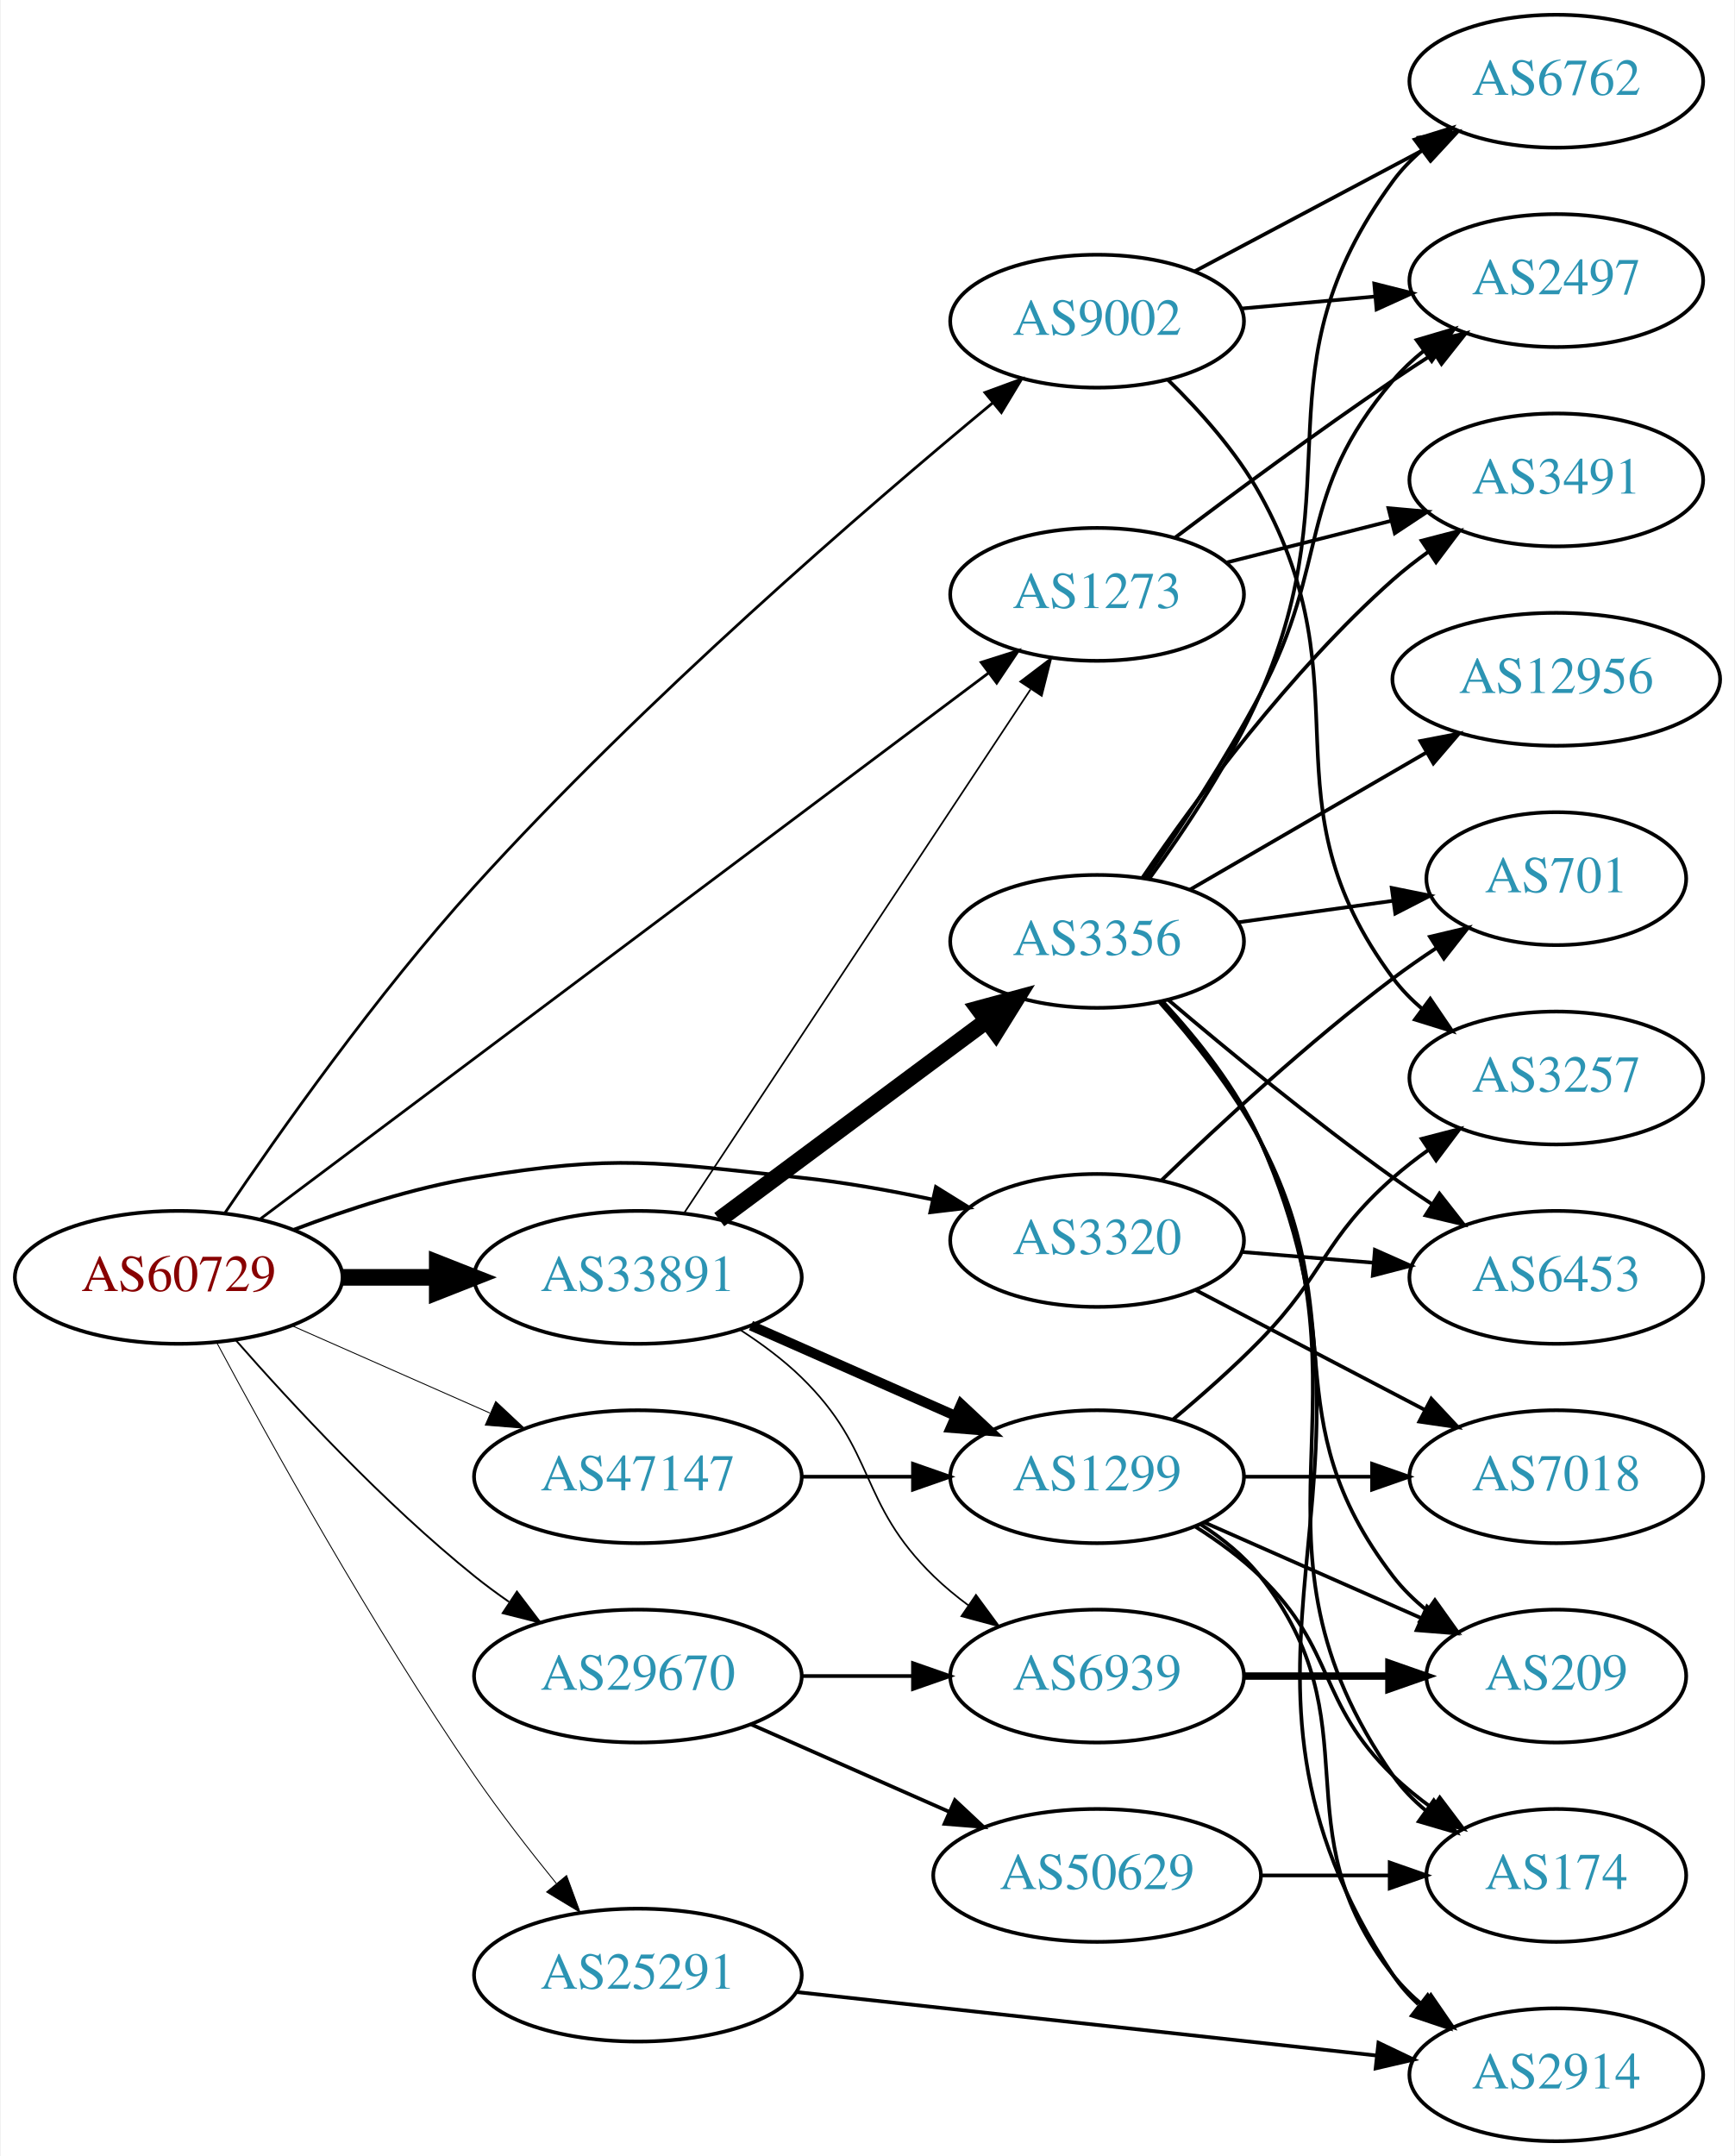
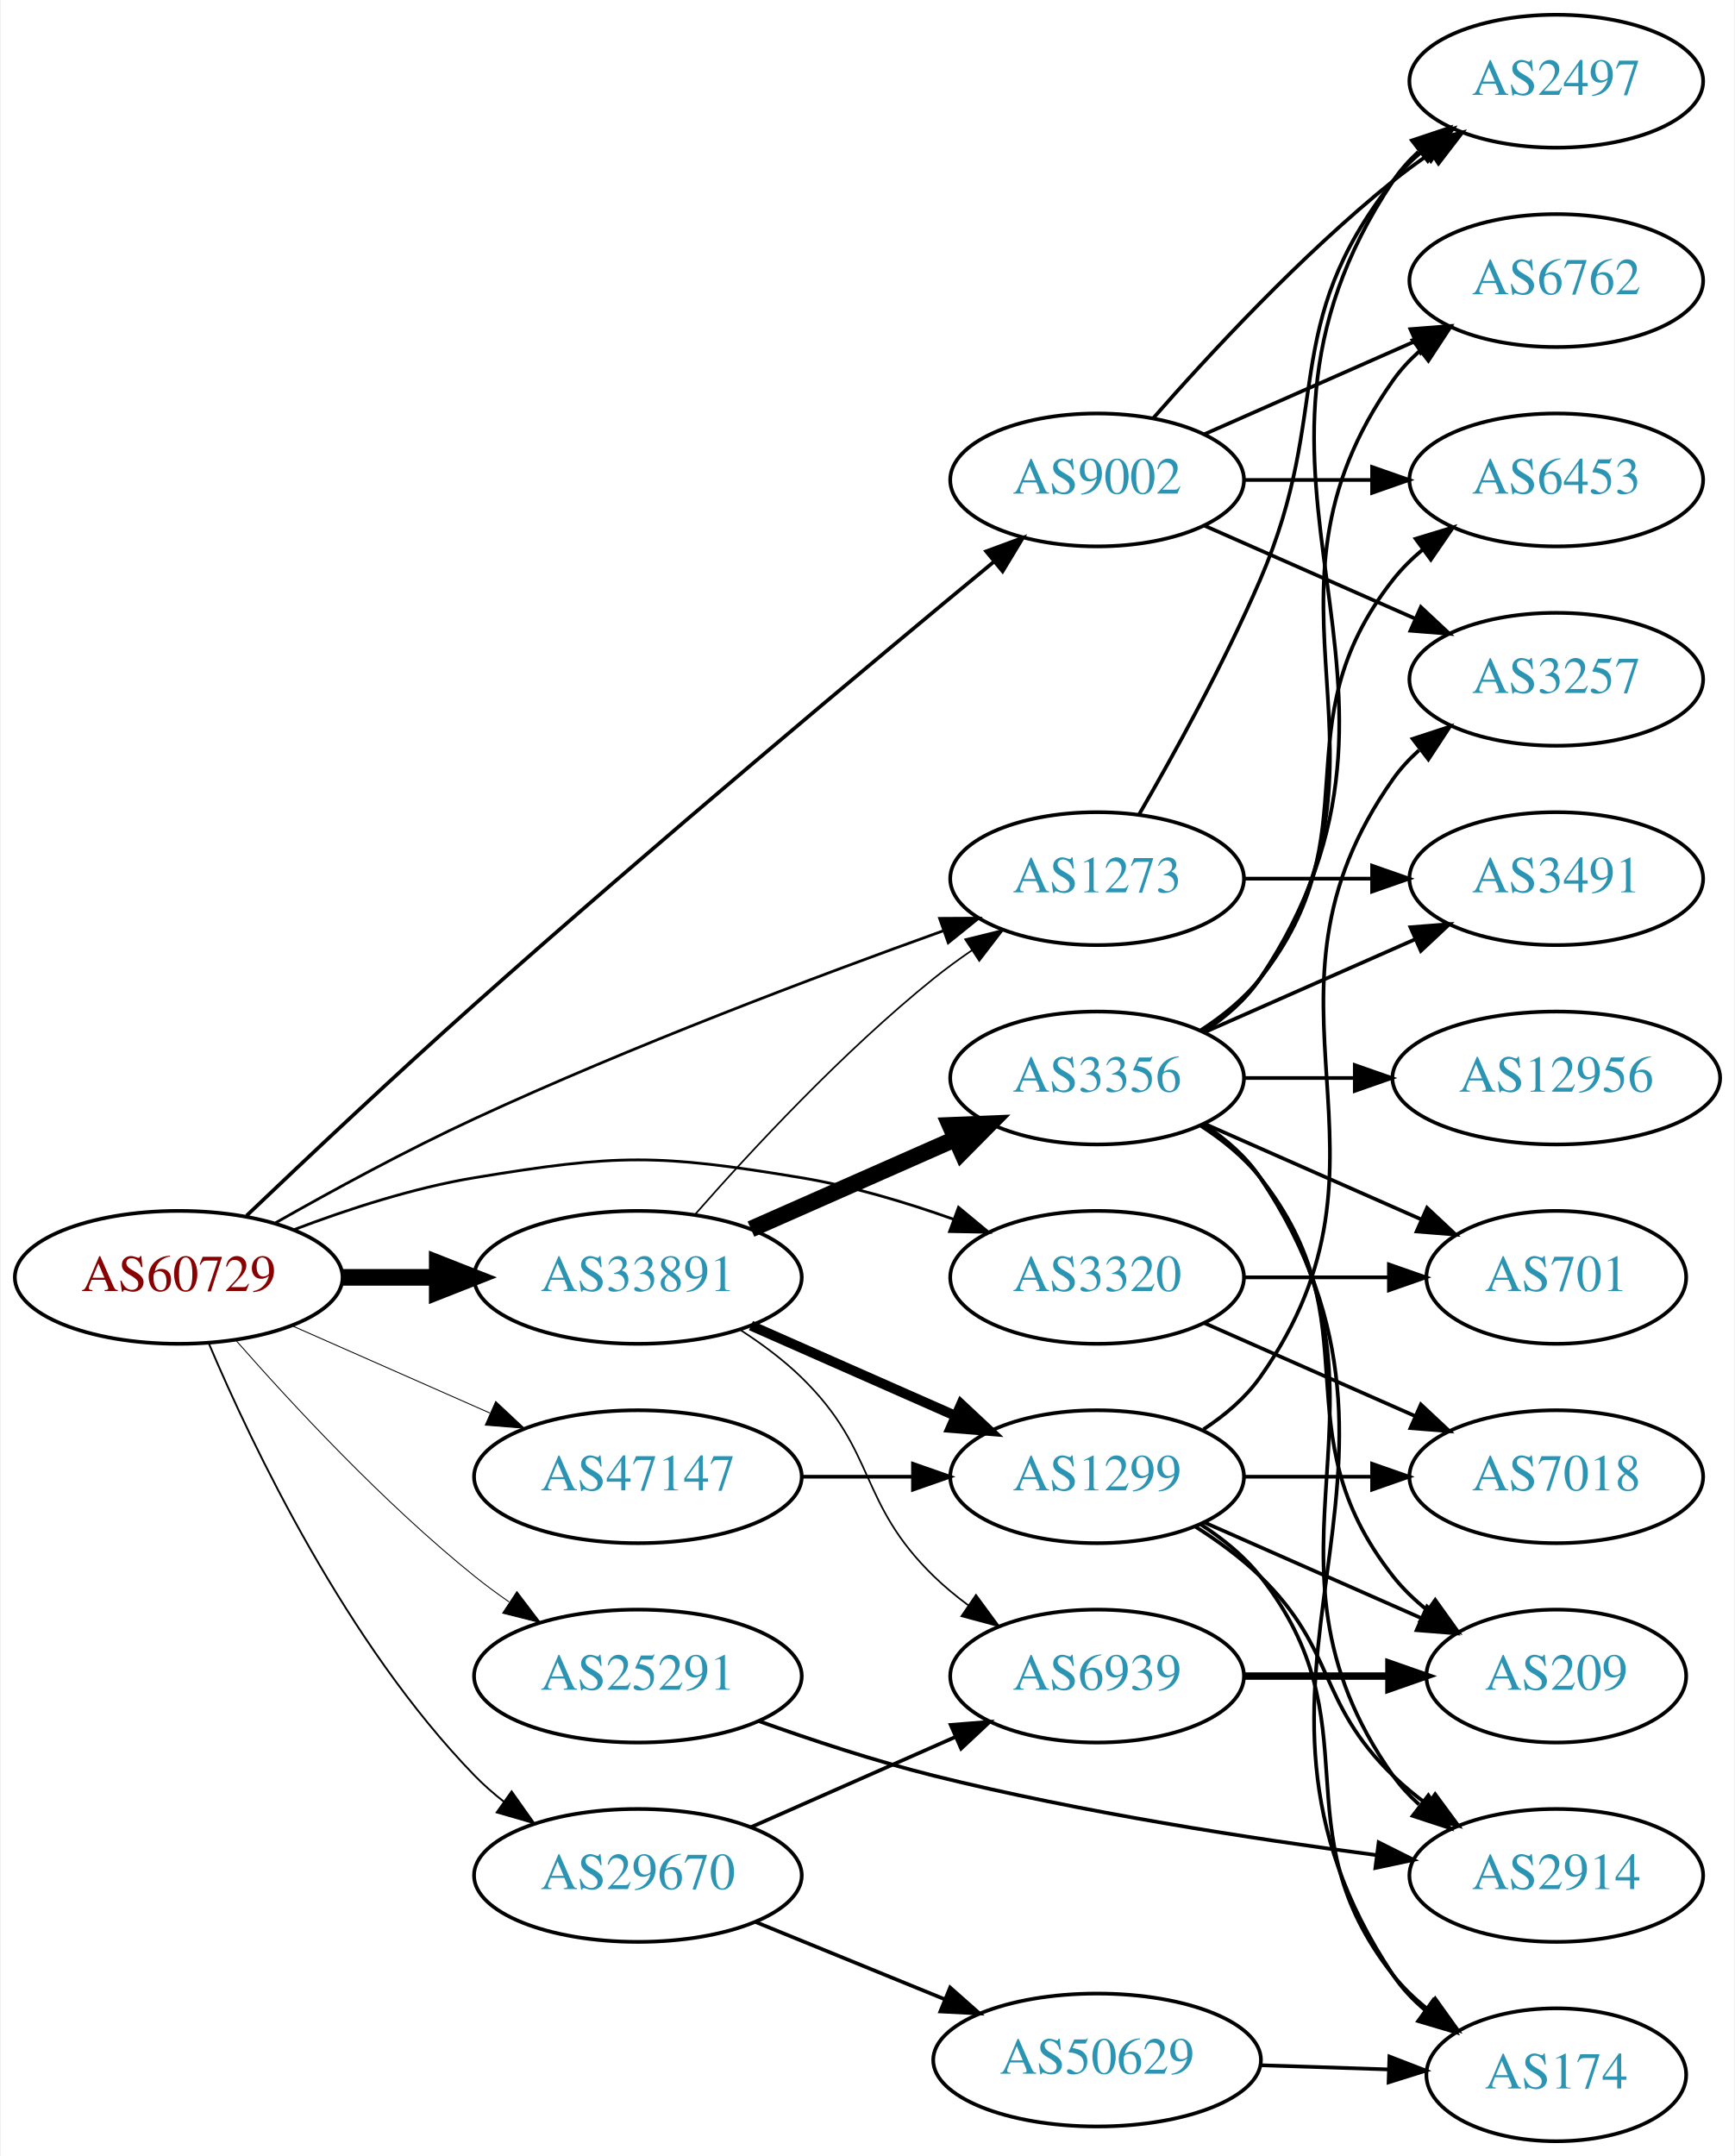
<svg xmlns="http://www.w3.org/2000/svg" xmlns:xlink="http://www.w3.org/1999/xlink" width="470pt" height="584pt" viewBox="0.00 0.00 469.57 584.00">
  <g id="graph0" class="graph" transform="scale(1 1) rotate(0) translate(4 580)">
    <polygon fill="white" stroke="none" points="-4,4 -4,-580 465.569,-580 465.569,4 -4,4" />
    <g id="node1" class="node">
      <g id="a_node1">
        <a xlink:href="/asn/60729" xlink:title="AS60729 ~ Zwiebelfreunde e.V. [AT]">
          <ellipse fill="#ffffff" stroke="black" cx="44.196" cy="-234" rx="44.393" ry="18" />
          <text text-anchor="middle" x="44.196" y="-230.3" font-family="Times,serif" font-size="14.00" fill="#880000">AS60729</text>
        </a>
      </g>
    </g>
    <g id="node2" class="node">
      <g id="a_node2">
        <a xlink:href="/asn/1273" xlink:title="AS1273 ~ Vodafone Group PLC [EU]">
-           <ellipse fill="#ffffff" stroke="black" cx="292.98" cy="-419" rx="39.794" ry="18" />
-           <text text-anchor="middle" x="292.98" y="-415.3" font-family="Times,serif" font-size="14.00" fill="#2c94b3">AS1273</text>
+           <ellipse fill="#ffffff" stroke="black" cx="292.98" cy="-342" rx="39.794" ry="18" />
+           <text text-anchor="middle" x="292.98" y="-338.3" font-family="Times,serif" font-size="14.00" fill="#2c94b3">AS1273</text>
        </a>
      </g>
    </g>
    <g id="edge1" class="edge">
-       <path fill="none" stroke="black" stroke-width="0.75" d="M66.237,-249.773C110.532,-282.978 213.433,-360.118 263.542,-397.681" />
-       <polygon fill="black" stroke="black" stroke-width="0.75" points="261.586,-400.589 271.687,-403.787 265.785,-394.988 261.586,-400.589" />
+       <path fill="none" stroke="black" stroke-width="0.75" d="M70.454,-248.785C85.802,-257.498 105.936,-268.453 124.392,-277 166.79,-296.635 216.918,-315.536 251.232,-327.845" />
+       <polygon fill="black" stroke="black" stroke-width="0.75" points="250.315,-331.234 260.909,-331.292 252.663,-324.64 250.315,-331.234" />
    </g>
    <g id="node3" class="node">
      <g id="a_node3">
        <a xlink:href="/asn/3320" xlink:title="AS3320 ~ DTAG [DE]">
-           <ellipse fill="#ffffff" stroke="black" cx="292.98" cy="-244" rx="39.794" ry="18" />
-           <text text-anchor="middle" x="292.98" y="-240.3" font-family="Times,serif" font-size="14.00" fill="#2c94b3">AS3320</text>
+           <ellipse fill="#ffffff" stroke="black" cx="292.98" cy="-234" rx="39.794" ry="18" />
+           <text text-anchor="middle" x="292.98" y="-230.3" font-family="Times,serif" font-size="14.00" fill="#2c94b3">AS3320</text>
        </a>
      </g>
    </g>
    <g id="edge2" class="edge">
-       <path fill="none" stroke="black" d="M75.431,-246.92C89.949,-252.442 107.768,-258.244 124.392,-261 163.149,-267.425 173.718,-265.146 212.784,-261 224.465,-259.76 236.955,-257.52 248.483,-255.063" />
-       <polygon fill="black" stroke="black" points="249.322,-258.462 258.32,-252.869 247.798,-251.63 249.322,-258.462" />
+       <path fill="none" stroke="black" stroke-width="0.75" d="M75.431,-246.92C89.949,-252.442 107.768,-258.244 124.392,-261 163.149,-267.425 174.028,-267.425 212.784,-261 226.602,-258.709 241.246,-254.314 254.134,-249.724" />
+       <polygon fill="black" stroke="black" stroke-width="0.75" points="255.447,-252.97 263.604,-246.208 253.011,-246.408 255.447,-252.97" />
    </g>
    <g id="node4" class="node">
      <g id="a_node4">
        <a xlink:href="/asn/9002" xlink:title="AS9002 ~ RETN Limited [EU]">
-           <ellipse fill="#ffffff" stroke="black" cx="292.98" cy="-493" rx="39.794" ry="18" />
-           <text text-anchor="middle" x="292.98" y="-489.3" font-family="Times,serif" font-size="14.00" fill="#2c94b3">AS9002</text>
+           <ellipse fill="#ffffff" stroke="black" cx="292.98" cy="-450" rx="39.794" ry="18" />
+           <text text-anchor="middle" x="292.98" y="-446.3" font-family="Times,serif" font-size="14.00" fill="#2c94b3">AS9002</text>
        </a>
      </g>
    </g>
    <g id="edge3" class="edge">
-       <path fill="none" stroke="black" stroke-width="0.75" d="M56.611,-251.292C71.229,-272.937 97.859,-310.723 124.392,-340 170.07,-390.403 230.366,-442.414 264.783,-470.937" />
-       <polygon fill="black" stroke="black" stroke-width="0.75" points="262.598,-473.671 272.541,-477.331 267.051,-468.27 262.598,-473.671" />
+       <path fill="none" stroke="black" d="M62.585,-250.707C78.482,-265.869 102.744,-288.735 124.392,-308 173.109,-351.354 231.522,-400.151 264.938,-427.773" />
+       <polygon fill="black" stroke="black" points="262.934,-430.657 272.874,-434.323 267.39,-425.258 262.934,-430.657" />
    </g>
    <g id="node5" class="node">
      <g id="a_node5">
        <a xlink:href="/asn/25291" xlink:title="AS25291 ~ SysEleven GmbH [DE]">
-           <ellipse fill="#ffffff" stroke="black" cx="168.588" cy="-45" rx="44.393" ry="18" />
-           <text text-anchor="middle" x="168.588" y="-41.3" font-family="Times,serif" font-size="14.00" fill="#2c94b3">AS25291</text>
+           <ellipse fill="#ffffff" stroke="black" cx="168.588" cy="-126" rx="44.393" ry="18" />
+           <text text-anchor="middle" x="168.588" y="-122.3" font-family="Times,serif" font-size="14.00" fill="#2c94b3">AS25291</text>
        </a>
      </g>
    </g>
    <g id="edge4" class="edge">
-       <path fill="none" stroke="black" stroke-width="0.25" d="M54.428,-216.461C68.469,-190.227 96.515,-139.519 124.392,-99 131.165,-89.156 139.201,-78.803 146.494,-69.826" />
-       <polygon fill="black" stroke="black" stroke-width="0.25" points="149.266,-71.966 152.925,-62.023 143.864,-67.514 149.266,-71.966" />
+       <path fill="none" stroke="black" stroke-width="0.25" d="M59.629,-217.017C74.76,-199.771 99.724,-172.852 124.392,-153 127.32,-150.643 130.467,-148.325 133.678,-146.098" />
+       <polygon fill="black" stroke="black" stroke-width="0.25" points="135.814,-148.882 142.226,-140.448 131.954,-143.042 135.814,-148.882" />
    </g>
    <g id="node6" class="node">
      <g id="a_node6">
        <a xlink:href="/asn/29670" xlink:title="AS29670 ~ Individual Network Berlin e.V. [DE]">
-           <ellipse fill="#ffffff" stroke="black" cx="168.588" cy="-126" rx="44.393" ry="18" />
-           <text text-anchor="middle" x="168.588" y="-122.3" font-family="Times,serif" font-size="14.00" fill="#2c94b3">AS29670</text>
+           <ellipse fill="#ffffff" stroke="black" cx="168.588" cy="-72" rx="44.393" ry="18" />
+           <text text-anchor="middle" x="168.588" y="-68.3" font-family="Times,serif" font-size="14.00" fill="#2c94b3">AS29670</text>
        </a>
      </g>
    </g>
    <g id="edge5" class="edge">
-       <path fill="none" stroke="black" stroke-width="0.5" d="M59.629,-217.017C74.76,-199.771 99.724,-172.852 124.392,-153 127.32,-150.643 130.467,-148.325 133.678,-146.098" />
-       <polygon fill="black" stroke="black" stroke-width="0.5" points="135.814,-148.882 142.226,-140.448 131.954,-143.042 135.814,-148.882" />
+       <path fill="none" stroke="black" stroke-width="0.5" d="M52.387,-216.025C64.153,-188.318 89.728,-134.652 124.392,-99 126.808,-96.515 129.497,-94.159 132.317,-91.949" />
+       <polygon fill="black" stroke="black" stroke-width="0.5" points="134.382,-94.775 140.502,-86.127 130.325,-89.071 134.382,-94.775" />
    </g>
    <g id="node7" class="node">
      <g id="a_node7">
        <a xlink:href="/asn/33891" xlink:title="AS33891 ~ CORE-BACKBONE GMBH GLOBAL NETWORK [DE]">
          <ellipse fill="#ffffff" stroke="black" cx="168.588" cy="-234" rx="44.393" ry="18" />
          <text text-anchor="middle" x="168.588" y="-230.3" font-family="Times,serif" font-size="14.00" fill="#2c94b3">AS33891</text>
        </a>
      </g>
    </g>
    <g id="edge6" class="edge">
      <path fill="none" stroke="black" stroke-width="4.5" d="M88.692,-234C96.898,-234 105.569,-234 114.041,-234" />
      <polygon fill="black" stroke="black" stroke-width="4.5" points="114.233,-237.938 124.233,-234 114.233,-230.063 114.233,-237.938" />
    </g>
    <g id="node8" class="node">
      <g id="a_node8">
        <a xlink:href="/asn/47147" xlink:title="AS47147 ~ ANEXIA Internetdienstleistungs GmbH [AT]">
          <ellipse fill="#ffffff" stroke="black" cx="168.588" cy="-180" rx="44.393" ry="18" />
          <text text-anchor="middle" x="168.588" y="-176.3" font-family="Times,serif" font-size="14.00" fill="#2c94b3">AS47147</text>
        </a>
      </g>
    </g>
    <g id="edge7" class="edge">
      <path fill="none" stroke="black" stroke-width="0.25" d="M74.824,-220.928C90.941,-213.817 111.081,-204.931 128.473,-197.258" />
      <polygon fill="black" stroke="black" stroke-width="0.25" points="130.073,-200.378 137.809,-193.139 127.247,-193.973 130.073,-200.378" />
    </g>
    <g id="node9" class="node">
      <g id="a_node9">
-         <a xlink:href="/asn/3491" xlink:title="AS3491 ~ PCCW Global, Inc. [US]">
-           <ellipse fill="#ffffff" stroke="black" cx="417.373" cy="-450" rx="39.794" ry="18" />
-           <text text-anchor="middle" x="417.373" y="-446.3" font-family="Times,serif" font-size="14.00" fill="#2c94b3">AS3491</text>
+         <a xlink:href="/asn/2497" xlink:title="AS2497 ~ Internet Initiative Japan Inc. [JP]">
+           <ellipse fill="#ffffff" stroke="black" cx="417.373" cy="-558" rx="39.794" ry="18" />
+           <text text-anchor="middle" x="417.373" y="-554.3" font-family="Times,serif" font-size="14.00" fill="#2c94b3">AS2497</text>
        </a>
      </g>
    </g>
    <g id="edge8" class="edge">
-       <path fill="none" stroke="black" d="M328.073,-427.635C341.866,-431.129 357.961,-435.205 372.603,-438.914" />
-       <polygon fill="black" stroke="black" points="371.909,-442.349 382.462,-441.411 373.628,-435.563 371.909,-442.349" />
+       <path fill="none" stroke="black" d="M304.292,-359.277C313.646,-375.397 327.424,-400.304 337.176,-423 357.151,-469.487 341.878,-491.246 373.176,-531 375.502,-533.953 378.245,-536.67 381.204,-539.147" />
+       <polygon fill="black" stroke="black" points="379.264,-542.064 389.401,-545.145 383.397,-536.415 379.264,-542.064" />
    </g>
    <g id="node10" class="node">
      <g id="a_node10">
-         <a xlink:href="/asn/2497" xlink:title="AS2497 ~ Internet Initiative Japan Inc. [JP]">
-           <ellipse fill="#ffffff" stroke="black" cx="417.373" cy="-504" rx="39.794" ry="18" />
-           <text text-anchor="middle" x="417.373" y="-500.3" font-family="Times,serif" font-size="14.00" fill="#2c94b3">AS2497</text>
+         <a xlink:href="/asn/3491" xlink:title="AS3491 ~ PCCW Global, Inc. [US]">
+           <ellipse fill="#ffffff" stroke="black" cx="417.373" cy="-342" rx="39.794" ry="18" />
+           <text text-anchor="middle" x="417.373" y="-338.3" font-family="Times,serif" font-size="14.00" fill="#2c94b3">AS3491</text>
        </a>
      </g>
    </g>
    <g id="edge9" class="edge">
-       <path fill="none" stroke="black" d="M314.197,-434.44C330.027,-446.375 352.717,-463.141 373.176,-477 376.719,-479.399 380.464,-481.856 384.211,-484.263" />
-       <polygon fill="black" stroke="black" points="382.535,-487.344 392.856,-489.737 386.28,-481.43 382.535,-487.344" />
+       <path fill="none" stroke="black" d="M332.706,-342C343.644,-342 355.695,-342 367.161,-342" />
+       <polygon fill="black" stroke="black" points="367.479,-345.5 377.479,-342 367.479,-338.5 367.479,-345.5" />
    </g>
    <g id="node11" class="node">
      <g id="a_node11">
+         <a xlink:href="/asn/701" xlink:title="AS701 ~ UUNET [US]">
+           <ellipse fill="#ffffff" stroke="black" cx="417.373" cy="-234" rx="35.194" ry="18" />
+           <text text-anchor="middle" x="417.373" y="-230.3" font-family="Times,serif" font-size="14.00" fill="#2c94b3">AS701</text>
+         </a>
+       </g>
+     </g>
+     <g id="edge10" class="edge">
+       <path fill="none" stroke="black" d="M332.706,-234C345.195,-234 359.134,-234 371.998,-234" />
+       <polygon fill="black" stroke="black" points="372.035,-237.5 382.035,-234 372.035,-230.5 372.035,-237.5" />
+     </g>
+     <g id="node12" class="node">
+       <g id="a_node12">
        <a xlink:href="/asn/7018" xlink:title="AS7018 ~ AT&amp;T Services, Inc. [US]">
          <ellipse fill="#ffffff" stroke="black" cx="417.373" cy="-180" rx="39.794" ry="18" />
          <text text-anchor="middle" x="417.373" y="-176.3" font-family="Times,serif" font-size="14.00" fill="#2c94b3">AS7018</text>
        </a>
      </g>
    </g>
-     <g id="edge10" class="edge">
-       <path fill="none" stroke="black" d="M319.638,-230.584C337.671,-221.154 362.004,-208.43 381.754,-198.103" />
-       <polygon fill="black" stroke="black" points="383.509,-201.134 390.749,-193.399 380.265,-194.931 383.509,-201.134" />
-     </g>
-     <g id="node12" class="node">
-       <g id="a_node12">
-         <a xlink:href="/asn/701" xlink:title="AS701 ~ UUNET [US]">
-           <ellipse fill="#ffffff" stroke="black" cx="417.373" cy="-342" rx="35.194" ry="18" />
-           <text text-anchor="middle" x="417.373" y="-338.3" font-family="Times,serif" font-size="14.00" fill="#2c94b3">AS701</text>
-         </a>
-       </g>
-     </g>
    <g id="edge11" class="edge">
-       <path fill="none" stroke="black" d="M310.553,-260.401C326.093,-275.398 350.301,-297.798 373.176,-315 376.854,-317.766 380.821,-320.522 384.808,-323.16" />
-       <polygon fill="black" stroke="black" points="383.154,-326.256 393.464,-328.699 386.928,-320.36 383.154,-326.256" />
+       <path fill="none" stroke="black" d="M322.06,-221.611C339.008,-214.134 360.805,-204.517 379.174,-196.412" />
+       <polygon fill="black" stroke="black" points="380.688,-199.57 388.424,-192.331 377.862,-193.166 380.688,-199.57" />
+     </g>
+     <g id="edge15" class="edge">
+       <path fill="none" stroke="black" d="M308.133,-466.663C323.234,-483.894 348.355,-511.024 373.176,-531 376.432,-533.62 379.957,-536.192 383.542,-538.646" />
+       <polygon fill="black" stroke="black" points="381.629,-541.577 391.914,-544.121 385.46,-535.719 381.629,-541.577" />
    </g>
    <g id="node13" class="node">
      <g id="a_node13">
-         <a xlink:href="/asn/6453" xlink:title="AS6453 ~ TATA COMMUNICATIONS (AMERICA) INC [US]">
-           <ellipse fill="#ffffff" stroke="black" cx="417.373" cy="-234" rx="39.794" ry="18" />
-           <text text-anchor="middle" x="417.373" y="-230.3" font-family="Times,serif" font-size="14.00" fill="#2c94b3">AS6453</text>
+         <a xlink:href="/asn/6762" xlink:title="AS6762 ~ TELECOM ITALIA SPARKLE S.p.A. [IT]">
+           <ellipse fill="#ffffff" stroke="black" cx="417.373" cy="-504" rx="39.794" ry="18" />
+           <text text-anchor="middle" x="417.373" y="-500.3" font-family="Times,serif" font-size="14.00" fill="#2c94b3">AS6762</text>
        </a>
      </g>
    </g>
    <g id="edge12" class="edge">
-       <path fill="none" stroke="black" d="M332.035,-240.891C343.324,-239.968 355.845,-238.945 367.71,-237.976" />
-       <polygon fill="black" stroke="black" points="368.238,-241.445 377.92,-237.142 367.668,-234.468 368.238,-241.445" />
-     </g>
-     <g id="edge13" class="edge">
-       <path fill="none" stroke="black" d="M332.035,-496.42C343.433,-497.445 356.086,-498.582 368.052,-499.657" />
-       <polygon fill="black" stroke="black" points="368.068,-503.173 378.341,-500.582 368.695,-496.201 368.068,-503.173" />
+       <path fill="none" stroke="black" d="M322.06,-462.389C339.008,-469.866 360.805,-479.483 379.174,-487.588" />
+       <polygon fill="black" stroke="black" points="377.862,-490.834 388.424,-491.669 380.688,-484.43 377.862,-490.834" />
    </g>
    <g id="node14" class="node">
      <g id="a_node14">
        <a xlink:href="/asn/3257" xlink:title="AS3257 ~ GTT [DE]">
-           <ellipse fill="#ffffff" stroke="black" cx="417.373" cy="-288" rx="39.794" ry="18" />
-           <text text-anchor="middle" x="417.373" y="-284.3" font-family="Times,serif" font-size="14.00" fill="#2c94b3">AS3257</text>
-         </a>
-       </g>
-     </g>
-     <g id="edge14" class="edge">
-       <path fill="none" stroke="black" d="M312.146,-477.15C320.84,-468.689 330.734,-457.634 337.176,-446 366.427,-393.177 337.109,-363.425 373.176,-315 375.422,-311.986 378.112,-309.228 381.037,-306.725" />
-       <polygon fill="black" stroke="black" points="383.232,-309.455 389.188,-300.692 379.068,-303.828 383.232,-309.455" />
+           <ellipse fill="#ffffff" stroke="black" cx="417.373" cy="-396" rx="39.794" ry="18" />
+           <text text-anchor="middle" x="417.373" y="-392.3" font-family="Times,serif" font-size="14.00" fill="#2c94b3">AS3257</text>
+         </a>
+       </g>
+     </g>
+     <g id="edge13" class="edge">
+       <path fill="none" stroke="black" d="M322.06,-437.611C339.008,-430.134 360.805,-420.517 379.174,-412.412" />
+       <polygon fill="black" stroke="black" points="380.688,-415.57 388.424,-408.331 377.862,-409.166 380.688,-415.57" />
    </g>
    <g id="node15" class="node">
      <g id="a_node15">
-         <a xlink:href="/asn/6762" xlink:title="AS6762 ~ TELECOM ITALIA SPARKLE S.p.A. [IT]">
-           <ellipse fill="#ffffff" stroke="black" cx="417.373" cy="-558" rx="39.794" ry="18" />
-           <text text-anchor="middle" x="417.373" y="-554.3" font-family="Times,serif" font-size="14.00" fill="#2c94b3">AS6762</text>
-         </a>
-       </g>
-     </g>
-     <g id="edge15" class="edge">
-       <path fill="none" stroke="black" d="M319.34,-506.468C337.353,-516.034 361.761,-528.997 381.591,-539.528" />
-       <polygon fill="black" stroke="black" points="380.151,-542.726 390.624,-544.326 383.434,-536.544 380.151,-542.726" />
+         <a xlink:href="/asn/6453" xlink:title="AS6453 ~ TATA COMMUNICATIONS (AMERICA) INC [US]">
+           <ellipse fill="#ffffff" stroke="black" cx="417.373" cy="-450" rx="39.794" ry="18" />
+           <text text-anchor="middle" x="417.373" y="-446.3" font-family="Times,serif" font-size="14.00" fill="#2c94b3">AS6453</text>
+         </a>
+       </g>
+     </g>
+     <g id="edge14" class="edge">
+       <path fill="none" stroke="black" d="M332.706,-450C343.644,-450 355.695,-450 367.161,-450" />
+       <polygon fill="black" stroke="black" points="367.479,-453.5 377.479,-450 367.479,-446.5 367.479,-453.5" />
    </g>
    <g id="node16" class="node">
      <g id="a_node16">
        <a xlink:href="/asn/2914" xlink:title="AS2914 ~ NTT America, Inc. [US]">
-           <ellipse fill="#ffffff" stroke="black" cx="417.373" cy="-18" rx="39.794" ry="18" />
-           <text text-anchor="middle" x="417.373" y="-14.3" font-family="Times,serif" font-size="14.00" fill="#2c94b3">AS2914</text>
+           <ellipse fill="#ffffff" stroke="black" cx="417.373" cy="-72" rx="39.794" ry="18" />
+           <text text-anchor="middle" x="417.373" y="-68.3" font-family="Times,serif" font-size="14.00" fill="#2c94b3">AS2914</text>
        </a>
      </g>
    </g>
    <g id="edge16" class="edge">
-       <path fill="none" stroke="black" d="M211.452,-40.42C254.956,-35.66 322.934,-28.223 368.533,-23.234" />
-       <polygon fill="black" stroke="black" points="369.199,-26.682 378.759,-22.115 368.438,-19.724 369.199,-26.682" />
+       <path fill="none" stroke="black" d="M201.205,-113.852C215.559,-108.694 232.856,-102.968 248.784,-99 288.694,-89.058 334.897,-81.931 368.67,-77.505" />
+       <polygon fill="black" stroke="black" points="369.257,-80.959 378.732,-76.218 368.369,-74.015 369.257,-80.959" />
    </g>
    <g id="node17" class="node">
      <g id="a_node17">
        <a xlink:href="/asn/50629" xlink:title="AS50629 ~ LWLcom GmbH [DE]">
-           <ellipse fill="#ffffff" stroke="black" cx="292.98" cy="-72" rx="44.393" ry="18" />
-           <text text-anchor="middle" x="292.98" y="-68.3" font-family="Times,serif" font-size="14.00" fill="#2c94b3">AS50629</text>
+           <ellipse fill="#ffffff" stroke="black" cx="292.98" cy="-22" rx="44.393" ry="18" />
+           <text text-anchor="middle" x="292.98" y="-18.3" font-family="Times,serif" font-size="14.00" fill="#2c94b3">AS50629</text>
        </a>
      </g>
    </g>
    <g id="edge17" class="edge">
-       <path fill="none" stroke="black" d="M199.216,-112.928C215.333,-105.817 235.473,-96.931 252.865,-89.258" />
-       <polygon fill="black" stroke="black" points="254.465,-92.377 262.201,-85.139 251.639,-85.973 254.465,-92.377" />
+       <path fill="none" stroke="black" d="M200.473,-59.383C215.983,-53.047 234.968,-45.291 251.617,-38.489" />
+       <polygon fill="black" stroke="black" points="253.172,-41.635 261.106,-34.613 250.525,-35.155 253.172,-41.635" />
    </g>
    <g id="node18" class="node">
      <g id="a_node18">
        <a xlink:href="/asn/6939" xlink:title="AS6939 ~ Hurricane Electric LLC [US]">
          <ellipse fill="#ffffff" stroke="black" cx="292.98" cy="-126" rx="39.794" ry="18" />
          <text text-anchor="middle" x="292.98" y="-122.3" font-family="Times,serif" font-size="14.00" fill="#2c94b3">AS6939</text>
        </a>
      </g>
    </g>
    <g id="edge18" class="edge">
-       <path fill="none" stroke="black" d="M213.084,-126C222.773,-126 233.11,-126 243.002,-126" />
-       <polygon fill="black" stroke="black" points="243.105,-129.5 253.105,-126 243.105,-122.5 243.105,-129.5" />
+       <path fill="none" stroke="black" d="M199.216,-85.072C215.81,-92.394 236.67,-101.597 254.403,-109.421" />
+       <polygon fill="black" stroke="black" points="253.325,-112.77 263.887,-113.605 256.151,-106.366 253.325,-112.77" />
    </g>
    <g id="edge24" class="edge">
-       <path fill="none" stroke="black" stroke-width="0.45" d="M181.103,-251.404C202.753,-284.13 249.623,-354.976 274.937,-393.239" />
-       <polygon fill="black" stroke="black" stroke-width="0.45" points="272.149,-395.368 280.586,-401.777 277.987,-391.505 272.149,-395.368" />
-     </g>
-     <g id="edge22" class="edge">
+       <path fill="none" stroke="black" stroke-width="0.45" d="M184.021,-250.983C199.152,-268.229 224.116,-295.148 248.784,-315 252.04,-317.62 255.565,-320.192 259.149,-322.646" />
+       <polygon fill="black" stroke="black" stroke-width="0.45" points="257.237,-325.577 267.522,-328.121 261.068,-319.719 257.237,-325.577" />
+     </g>
+     <g id="edge23" class="edge">
      <path fill="none" stroke="black" stroke-width="0.45" d="M196.472,-219.671C202.196,-215.964 207.962,-211.682 212.784,-207 233.478,-186.906 228.091,-173.094 248.784,-153 251.629,-150.237 254.803,-147.614 258.103,-145.166" />
      <polygon fill="black" stroke="black" stroke-width="0.45" points="260.169,-147.994 266.451,-139.462 256.22,-142.214 260.169,-147.994" />
    </g>
    <g id="node21" class="node">
      <g id="a_node21">
        <a xlink:href="/asn/3356" xlink:title="AS3356 ~ Level 3 Parent, LLC [US]">
-           <ellipse fill="#ffffff" stroke="black" cx="292.98" cy="-325" rx="39.794" ry="18" />
-           <text text-anchor="middle" x="292.98" y="-321.3" font-family="Times,serif" font-size="14.00" fill="#2c94b3">AS3356</text>
+           <ellipse fill="#ffffff" stroke="black" cx="292.98" cy="-288" rx="39.794" ry="18" />
+           <text text-anchor="middle" x="292.98" y="-284.3" font-family="Times,serif" font-size="14.00" fill="#2c94b3">AS3356</text>
        </a>
      </g>
    </g>
    <g id="edge21" class="edge">
-       <path fill="none" stroke="black" stroke-width="4.5" d="M190.628,-249.643C210.628,-264.513 240.872,-287 263.118,-303.541" />
-       <polygon fill="black" stroke="black" stroke-width="4.5" points="260.841,-306.754 271.215,-309.561 265.539,-300.434 260.841,-306.754" />
+       <path fill="none" stroke="black" stroke-width="4.5" d="M199.216,-247.072C215.81,-254.393 236.67,-263.597 254.403,-271.421" />
+       <polygon fill="black" stroke="black" stroke-width="4.5" points="253.148,-275.171 263.887,-275.605 256.327,-267.966 253.148,-275.171" />
    </g>
    <g id="node22" class="node">
      <g id="a_node22">
        <a xlink:href="/asn/1299" xlink:title="AS1299 ~ Telia Carrier [EU]">
          <ellipse fill="#ffffff" stroke="black" cx="292.98" cy="-180" rx="39.794" ry="18" />
          <text text-anchor="middle" x="292.98" y="-176.3" font-family="Times,serif" font-size="14.00" fill="#2c94b3">AS1299</text>
        </a>
      </g>
    </g>
-     <g id="edge23" class="edge">
+     <g id="edge22" class="edge">
      <path fill="none" stroke="black" stroke-width="2.7" d="M199.216,-220.928C215.81,-213.607 236.67,-204.403 254.403,-196.579" />
      <polygon fill="black" stroke="black" stroke-width="2.7" points="256.151,-199.634 263.887,-192.395 253.325,-193.23 256.151,-199.634" />
    </g>
    <g id="edge39" class="edge">
      <path fill="none" stroke="black" d="M213.084,-180C222.773,-180 233.11,-180 243.002,-180" />
      <polygon fill="black" stroke="black" points="243.105,-183.5 253.105,-180 243.105,-176.5 243.105,-183.5" />
    </g>
    <g id="node19" class="node">
      <g id="a_node19">
        <a xlink:href="/asn/174" xlink:title="AS174 ~ Cogent Communications [US]">
-           <ellipse fill="#ffffff" stroke="black" cx="417.373" cy="-72" rx="35.194" ry="18" />
-           <text text-anchor="middle" x="417.373" y="-68.3" font-family="Times,serif" font-size="14.00" fill="#2c94b3">AS174</text>
+           <ellipse fill="#ffffff" stroke="black" cx="417.373" cy="-18" rx="35.194" ry="18" />
+           <text text-anchor="middle" x="417.373" y="-14.3" font-family="Times,serif" font-size="14.00" fill="#2c94b3">AS174</text>
        </a>
      </g>
    </g>
    <g id="edge19" class="edge">
-       <path fill="none" stroke="black" d="M337.476,-72C348.733,-72 360.865,-72 372.159,-72" />
-       <polygon fill="black" stroke="black" points="372.247,-75.5 382.246,-72 372.246,-68.5 372.247,-75.5" />
+       <path fill="none" stroke="black" d="M337.131,-20.59C348.408,-20.221 360.581,-19.823 371.924,-19.453" />
+       <polygon fill="black" stroke="black" points="372.177,-22.946 382.057,-19.122 371.948,-15.95 372.177,-22.946" />
    </g>
    <g id="node20" class="node">
      <g id="a_node20">
        <a xlink:href="/asn/209" xlink:title="AS209 ~ CenturyLink Communications, LLC [US]">
          <ellipse fill="#ffffff" stroke="black" cx="417.373" cy="-126" rx="35.194" ry="18" />
          <text text-anchor="middle" x="417.373" y="-122.3" font-family="Times,serif" font-size="14.00" fill="#2c94b3">AS209</text>
        </a>
      </g>
    </g>
    <g id="edge20" class="edge">
      <path fill="none" stroke="black" stroke-width="2" d="M332.706,-126C345.195,-126 359.134,-126 371.998,-126" />
      <polygon fill="black" stroke="black" stroke-width="2" points="372.035,-129.5 382.035,-126 372.035,-122.5 372.035,-129.5" />
    </g>
+     <g id="edge25" class="edge">
+       <path fill="none" stroke="black" d="M322.035,-300.687C327.84,-304.515 333.346,-309.263 337.176,-315 391.215,-395.944 319.138,-450.056 373.176,-531 375.092,-533.869 377.426,-536.49 380.007,-538.872" />
+       <polygon fill="black" stroke="black" points="378.27,-541.954 388.318,-545.313 382.558,-536.421 378.27,-541.954" />
+     </g>
+     <g id="edge26" class="edge">
+       <path fill="none" stroke="black" d="M322.06,-300.389C339.008,-307.866 360.805,-317.483 379.174,-325.588" />
+       <polygon fill="black" stroke="black" points="377.862,-328.834 388.424,-329.669 380.688,-322.43 377.862,-328.834" />
+     </g>
+     <g id="edge30" class="edge">
+       <path fill="none" stroke="black" d="M322.06,-275.611C339.488,-267.922 362.045,-257.969 380.729,-249.726" />
+       <polygon fill="black" stroke="black" points="382.362,-252.831 390.099,-245.592 379.537,-246.427 382.362,-252.831" />
+     </g>
+     <g id="edge32" class="edge">
+       <path fill="none" stroke="black" d="M321.814,-300.838C327.629,-304.661 333.194,-309.367 337.176,-315 379.756,-375.225 330.597,-416.775 373.176,-477 375.168,-479.816 377.555,-482.401 380.171,-484.76" />
+       <polygon fill="black" stroke="black" points="378.47,-487.865 388.539,-491.162 382.723,-482.306 378.47,-487.865" />
+     </g>
+     <g id="edge31" class="edge">
+       <path fill="none" stroke="black" d="M320.952,-300.855C326.94,-304.72 332.8,-309.441 337.176,-315 368.475,-354.754 341.878,-383.246 373.176,-423 375.502,-425.953 378.245,-428.67 381.204,-431.147" />
+       <polygon fill="black" stroke="black" points="379.264,-434.064 389.401,-437.145 383.397,-428.415 379.264,-434.064" />
+     </g>
+     <g id="edge29" class="edge">
+       <path fill="none" stroke="black" d="M321.814,-275.162C327.629,-271.339 333.194,-266.633 337.176,-261 379.756,-200.775 330.597,-159.225 373.176,-99 375.168,-96.184 377.555,-93.599 380.171,-91.24" />
+       <polygon fill="black" stroke="black" points="382.723,-93.694 388.539,-84.838 378.47,-88.135 382.723,-93.694" />
+     </g>
+     <g id="edge27" class="edge">
+       <path fill="none" stroke="black" d="M322.035,-275.313C327.84,-271.485 333.346,-266.737 337.176,-261 391.215,-180.056 319.138,-125.944 373.176,-45 375.552,-41.442 378.572,-38.264 381.908,-35.451" />
+       <polygon fill="black" stroke="black" points="384.046,-38.224 390.112,-29.538 379.953,-32.545 384.046,-38.224" />
+     </g>
    <g id="edge33" class="edge">
-       <path fill="none" stroke="black" d="M305.363,-342.4C319.549,-363.218 345.339,-398.343 373.176,-423 376.145,-425.63 379.399,-428.166 382.748,-430.562" />
-       <polygon fill="black" stroke="black" points="380.902,-433.538 391.157,-436.2 384.8,-427.724 380.902,-433.538" />
-     </g>
-     <g id="edge28" class="edge">
-       <path fill="none" stroke="black" d="M306.198,-342.136C315.354,-355.387 327.856,-374.384 337.176,-392 356.363,-428.264 346.547,-445.791 373.176,-477 375.616,-479.859 378.436,-482.513 381.443,-484.951" />
-       <polygon fill="black" stroke="black" points="379.545,-487.897 389.707,-490.894 383.632,-482.214 379.545,-487.897" />
-     </g>
-     <g id="edge31" class="edge">
-       <path fill="none" stroke="black" d="M331.034,-330.147C344.266,-331.985 359.291,-334.071 373.007,-335.977" />
-       <polygon fill="black" stroke="black" points="372.802,-339.482 383.188,-337.391 373.765,-332.548 372.802,-339.482" />
-     </g>
-     <g id="edge26" class="edge">
-       <path fill="none" stroke="black" d="M312.363,-309.084C328.104,-295.717 351.582,-276.389 373.176,-261 376.579,-258.575 380.198,-256.125 383.836,-253.743" />
-       <polygon fill="black" stroke="black" points="385.731,-256.685 392.27,-248.348 381.959,-250.788 385.731,-256.685" />
-     </g>
-     <g id="edge32" class="edge">
-       <path fill="none" stroke="black" d="M307.156,-342.043C316.685,-355.092 329.232,-373.873 337.176,-392 362.792,-450.45 335.436,-479.54 373.176,-531 375.399,-534.031 378.075,-536.8 380.991,-539.31" />
-       <polygon fill="black" stroke="black" points="379.013,-542.2 389.128,-545.352 383.186,-536.58 379.013,-542.2" />
-     </g>
-     <g id="edge29" class="edge">
-       <path fill="none" stroke="black" d="M310.918,-308.541C320.163,-298.554 330.962,-285.054 337.176,-271 378.309,-177.977 317.007,-129.794 373.176,-45 375.081,-42.125 377.408,-39.499 379.984,-37.113" />
-       <polygon fill="black" stroke="black" points="382.535,-39.564 388.288,-30.667 378.243,-34.034 382.535,-39.564" />
-     </g>
-     <g id="edge25" class="edge">
-       <path fill="none" stroke="black" d="M310.664,-308.425C319.825,-298.4 330.624,-284.9 337.176,-271 370.479,-200.355 328.484,-163.049 373.176,-99 375.625,-95.492 378.69,-92.345 382.052,-89.549" />
-       <polygon fill="black" stroke="black" points="384.191,-92.322 390.284,-83.655 380.115,-86.631 384.191,-92.322" />
-     </g>
-     <g id="edge27" class="edge">
-       <path fill="none" stroke="black" d="M309.78,-308.665C318.869,-298.514 329.895,-284.804 337.176,-271 362.759,-222.503 339.813,-196.512 373.176,-153 375.78,-149.605 378.941,-146.529 382.358,-143.772" />
-       <polygon fill="black" stroke="black" points="384.496,-146.547 390.648,-137.921 380.46,-140.828 384.496,-146.547" />
+       <path fill="none" stroke="black" d="M320.952,-275.145C326.94,-271.28 332.8,-266.559 337.176,-261 368.475,-221.246 341.878,-192.754 373.176,-153 375.823,-149.639 379.012,-146.583 382.443,-143.839" />
+       <polygon fill="black" stroke="black" points="384.581,-146.614 390.75,-138 380.556,-140.887 384.581,-146.614" />
    </g>
    <g id="node23" class="node">
      <g id="a_node23">
        <a xlink:href="/asn/12956" xlink:title="AS12956 ~ TELXIUS [ES]">
-           <ellipse fill="#ffffff" stroke="black" cx="417.373" cy="-396" rx="44.393" ry="18" />
-           <text text-anchor="middle" x="417.373" y="-392.3" font-family="Times,serif" font-size="14.00" fill="#2c94b3">AS12956</text>
-         </a>
-       </g>
-     </g>
-     <g id="edge30" class="edge">
-       <path fill="none" stroke="black" d="M318.161,-339.027C336.488,-349.659 361.91,-364.406 382.297,-376.233" />
-       <polygon fill="black" stroke="black" points="380.572,-379.278 390.978,-381.269 384.084,-373.223 380.572,-379.278" />
-     </g>
-     <g id="edge35" class="edge">
+           <ellipse fill="#ffffff" stroke="black" cx="417.373" cy="-288" rx="44.393" ry="18" />
+           <text text-anchor="middle" x="417.373" y="-284.3" font-family="Times,serif" font-size="14.00" fill="#2c94b3">AS12956</text>
+         </a>
+       </g>
+     </g>
+     <g id="edge28" class="edge">
+       <path fill="none" stroke="black" d="M332.706,-288C342.166,-288 352.458,-288 362.484,-288" />
+       <polygon fill="black" stroke="black" points="362.791,-291.5 372.791,-288 362.791,-284.5 362.791,-291.5" />
+     </g>
+     <g id="edge36" class="edge">
      <path fill="none" stroke="black" d="M332.706,-180C343.644,-180 355.695,-180 367.161,-180" />
      <polygon fill="black" stroke="black" points="367.479,-183.5 377.479,-180 367.479,-176.5 367.479,-183.5" />
    </g>
+     <g id="edge34" class="edge">
+       <path fill="none" stroke="black" d="M321.814,-192.838C327.629,-196.661 333.194,-201.367 337.176,-207 379.756,-267.225 330.597,-308.775 373.176,-369 375.168,-371.816 377.555,-374.401 380.171,-376.76" />
+       <polygon fill="black" stroke="black" points="378.47,-379.865 388.539,-383.162 382.723,-374.306 378.47,-379.865" />
+     </g>
+     <g id="edge35" class="edge">
+       <path fill="none" stroke="black" d="M319.509,-166.538C325.672,-162.638 331.974,-158.052 337.176,-153 357.87,-132.906 352.483,-119.094 373.176,-99 376.022,-96.237 379.195,-93.614 382.496,-91.166" />
+       <polygon fill="black" stroke="black" points="384.561,-93.993 390.843,-85.462 380.612,-88.214 384.561,-93.993" />
+     </g>
    <g id="edge38" class="edge">
-       <path fill="none" stroke="black" d="M313.555,-195.514C321.196,-201.886 329.859,-209.516 337.176,-217 354.84,-235.067 354.212,-244.304 373.176,-261 376.153,-263.621 379.413,-266.152 382.764,-268.544" />
-       <polygon fill="black" stroke="black" points="380.92,-271.521 391.177,-274.177 384.815,-265.705 380.92,-271.521" />
-     </g>
-     <g id="edge34" class="edge">
-       <path fill="none" stroke="black" d="M320.952,-167.145C326.94,-163.28 332.8,-158.559 337.176,-153 368.475,-113.246 341.878,-84.754 373.176,-45 375.502,-42.047 378.245,-39.33 381.204,-36.853" />
-       <polygon fill="black" stroke="black" points="383.397,-39.585 389.401,-30.855 379.264,-33.936 383.397,-39.585" />
-     </g>
-     <g id="edge36" class="edge">
-       <path fill="none" stroke="black" d="M319.509,-166.538C325.672,-162.638 331.974,-158.052 337.176,-153 357.87,-132.906 352.483,-119.094 373.176,-99 376.404,-95.866 380.055,-92.911 383.833,-90.188" />
-       <polygon fill="black" stroke="black" points="385.812,-93.075 392.194,-84.617 381.931,-87.25 385.812,-93.075" />
+       <path fill="none" stroke="black" d="M320.952,-167.145C326.94,-163.28 332.8,-158.559 337.176,-153 368.475,-113.246 341.878,-84.754 373.176,-45 375.823,-41.639 379.012,-38.584 382.443,-35.839" />
+       <polygon fill="black" stroke="black" points="384.581,-38.614 390.75,-30 380.556,-32.887 384.581,-38.614" />
    </g>
    <g id="edge37" class="edge">
      <path fill="none" stroke="black" d="M322.06,-167.611C339.488,-159.922 362.045,-149.969 380.729,-141.726" />
      <polygon fill="black" stroke="black" points="382.362,-144.831 390.099,-137.592 379.537,-138.427 382.362,-144.831" />
    </g>
  </g>
</svg>
